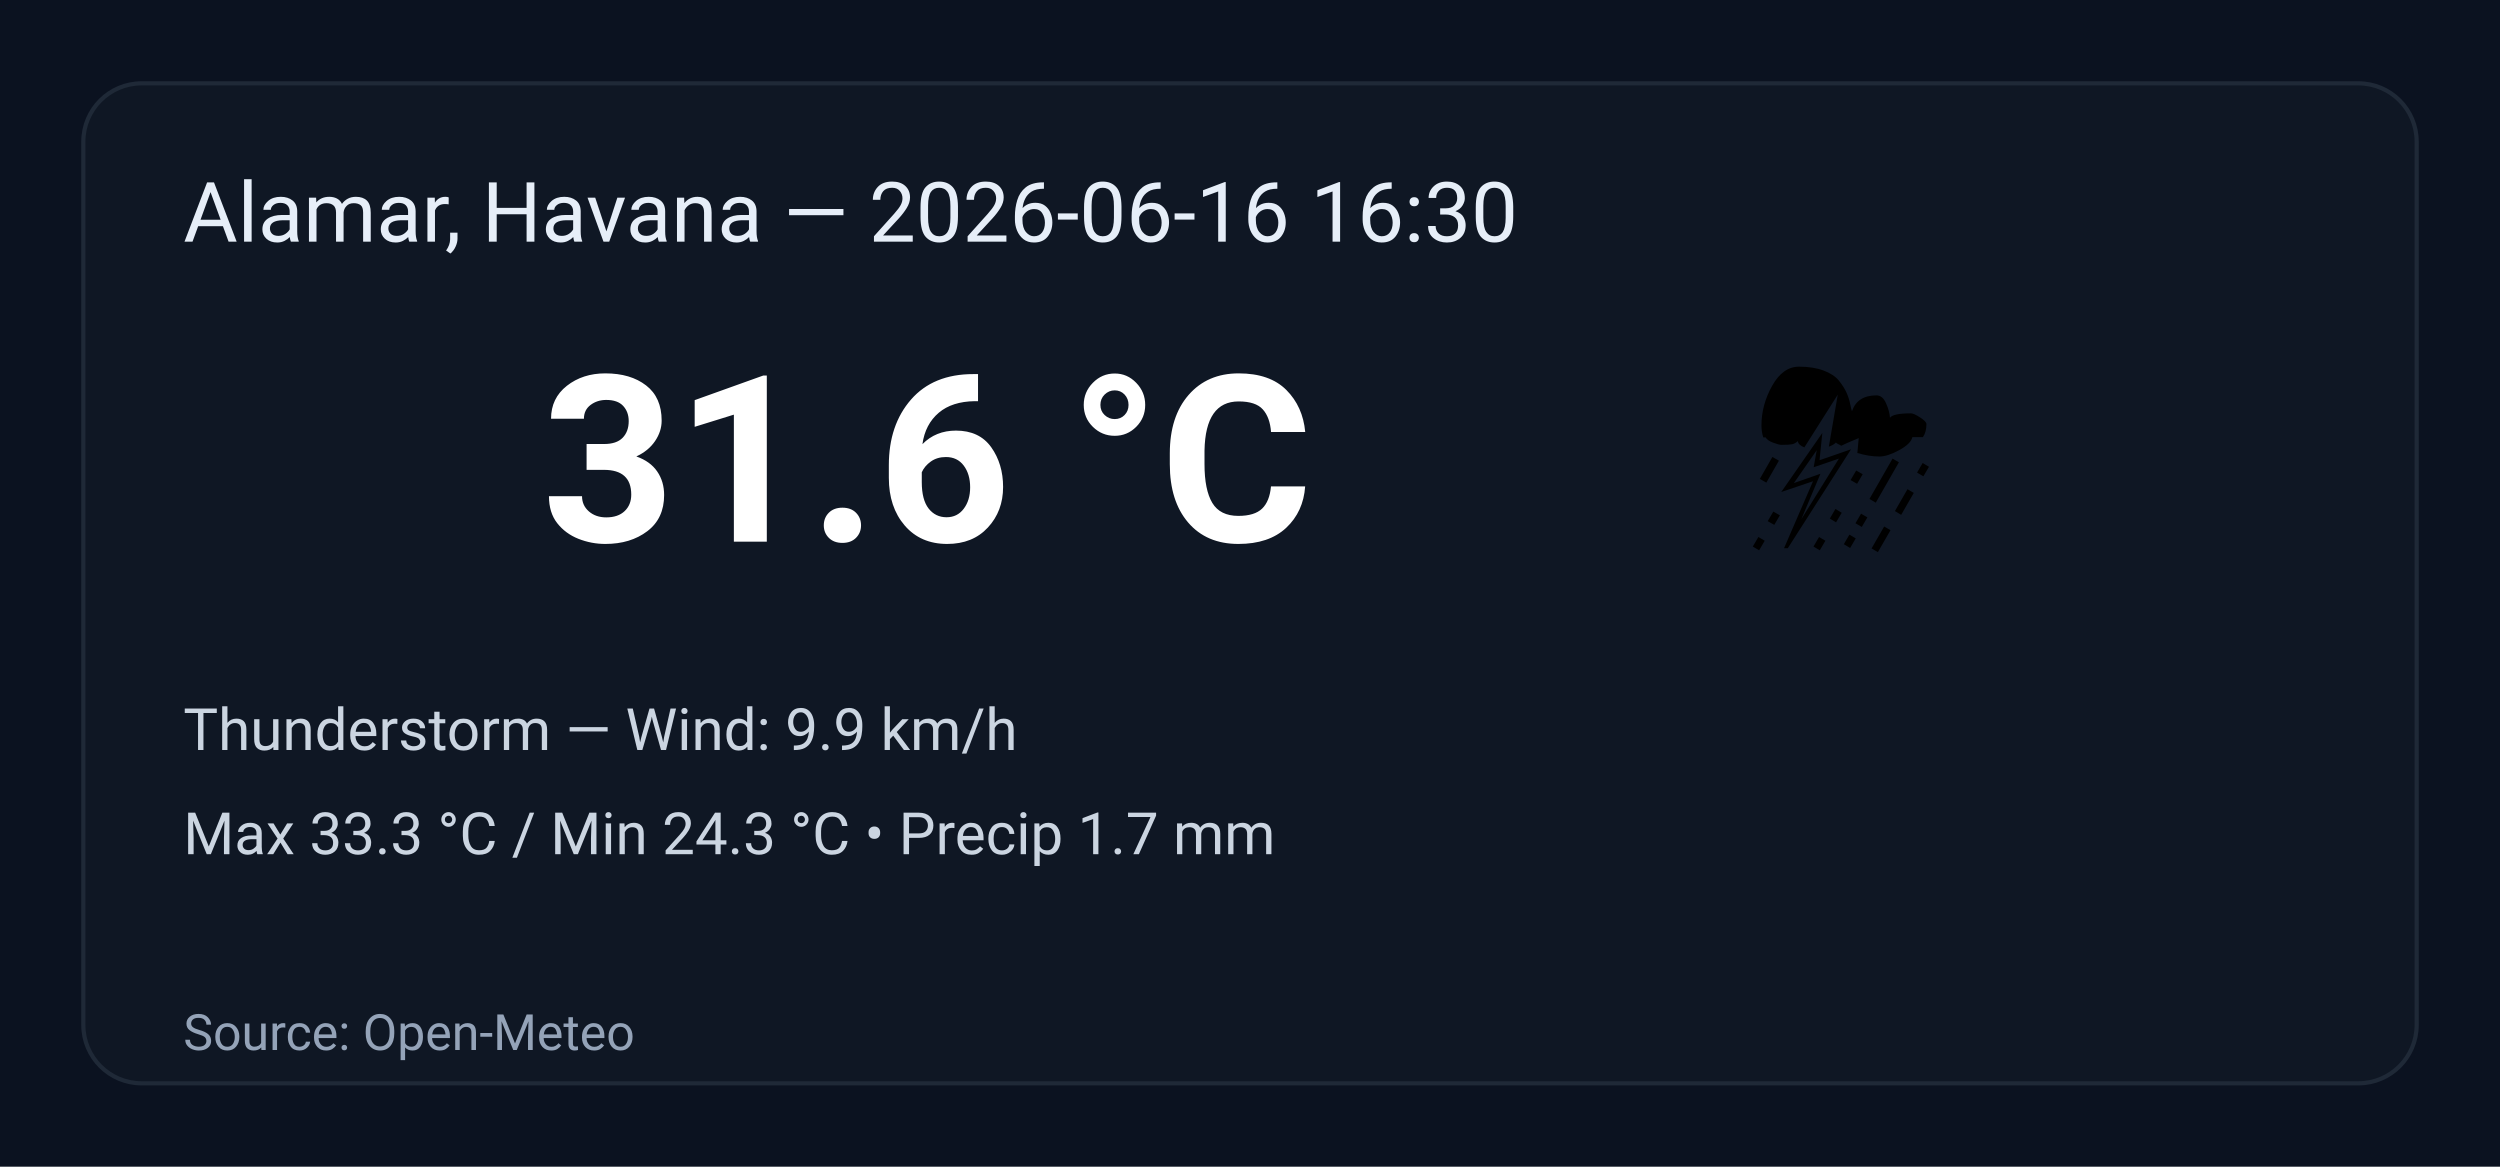
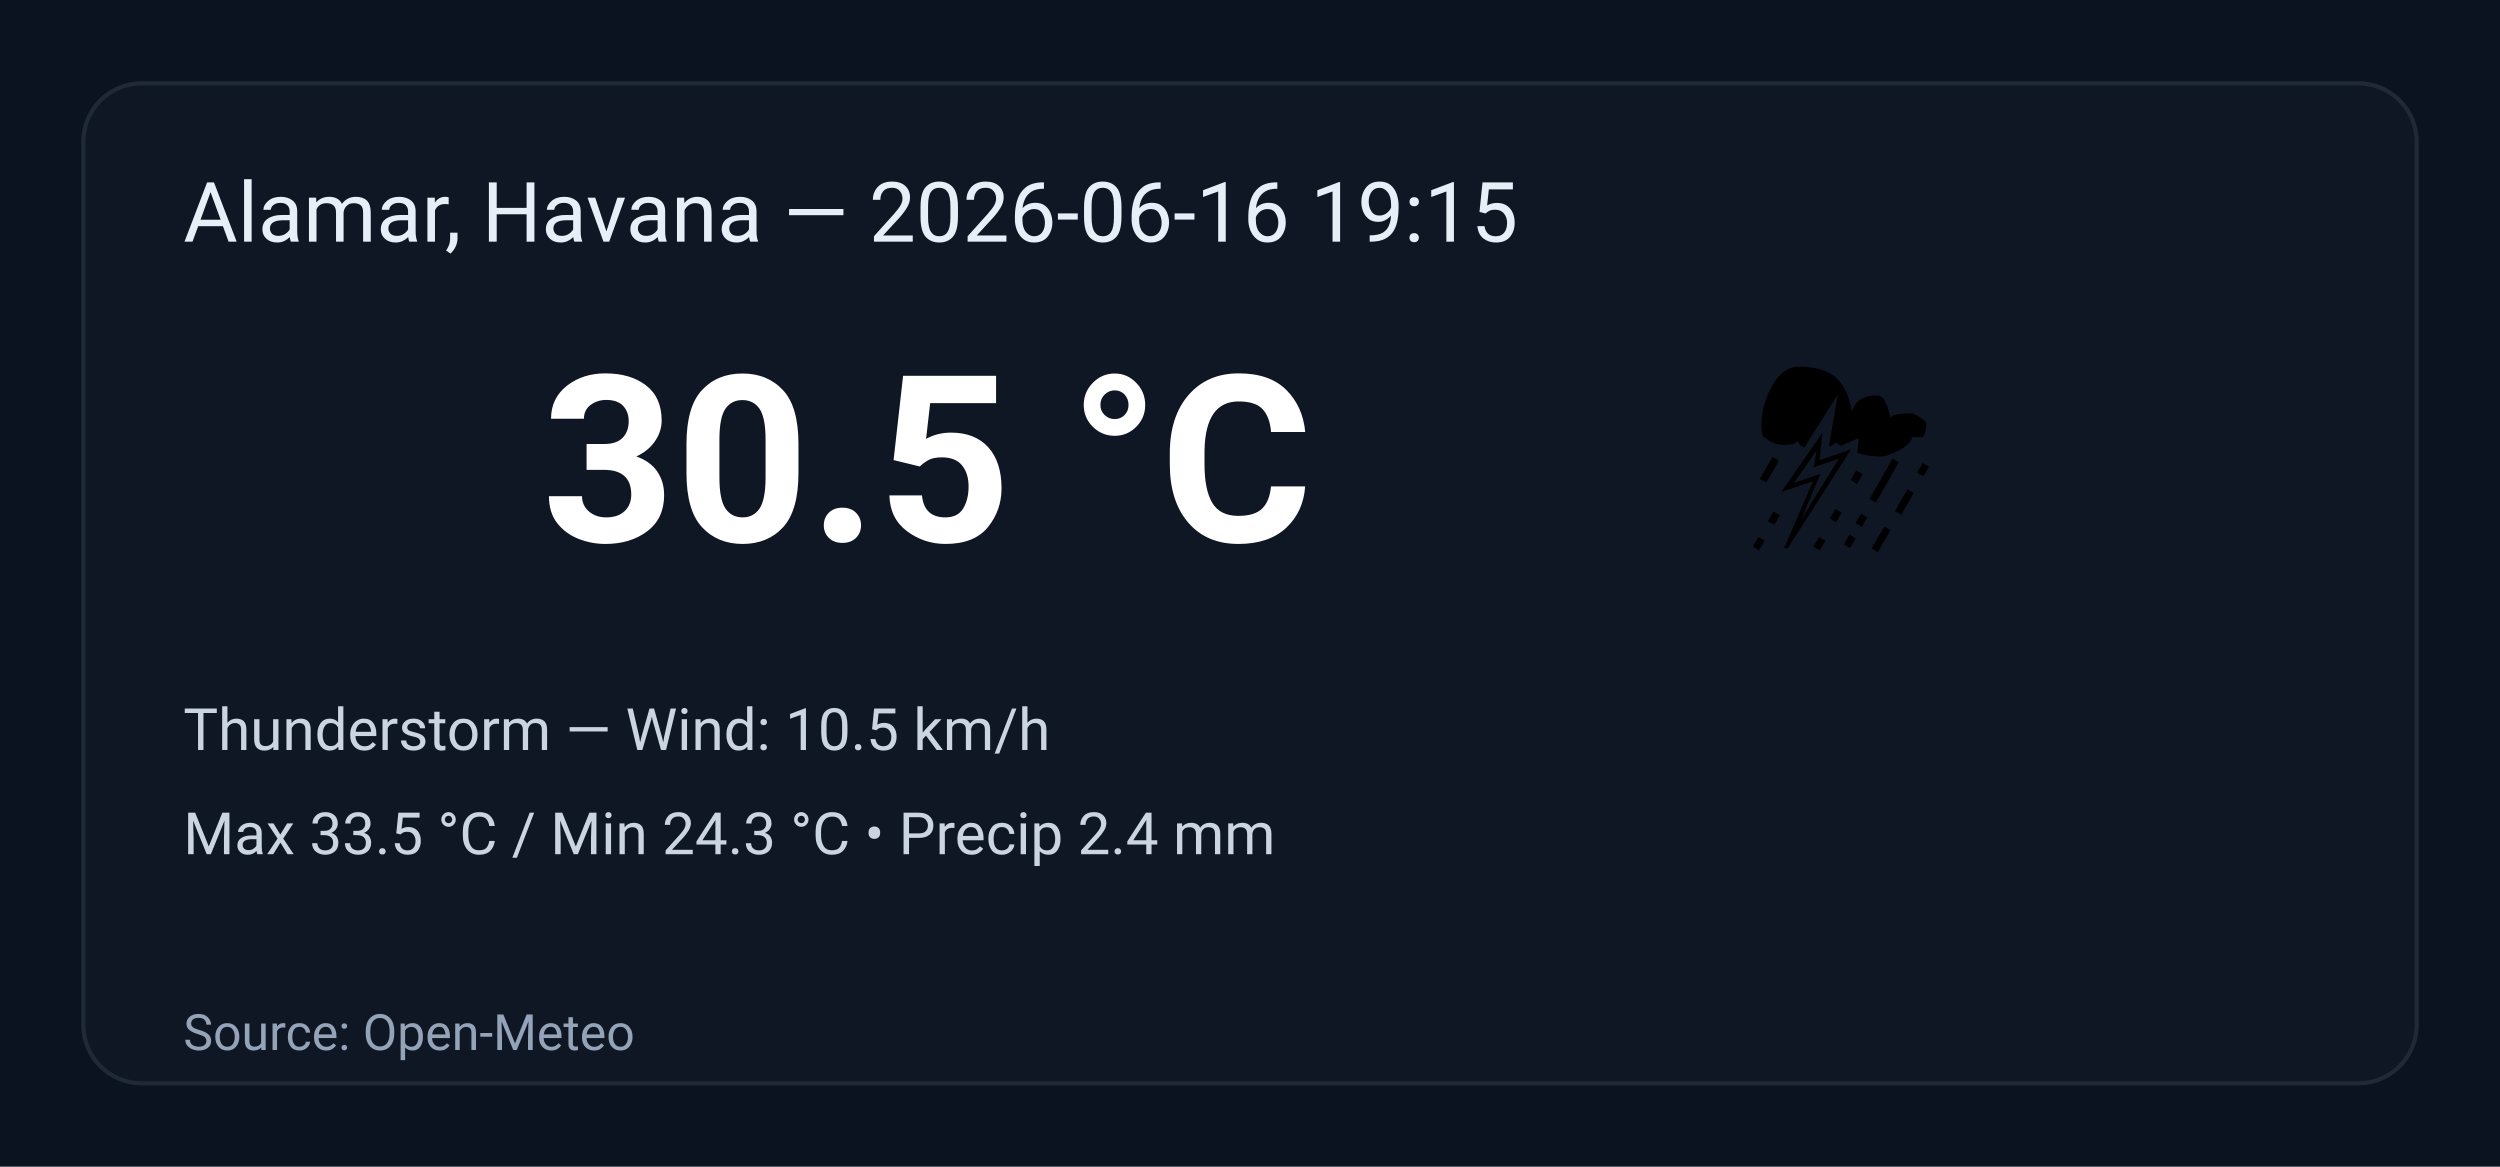
<svg xmlns="http://www.w3.org/2000/svg" width="600" height="280" viewBox="0 0 600 280" role="img" aria-label="Weather summary">
  <style>
    .bg { fill: #0b1220; }
    .card { fill: #0f1724; stroke: #1f2937; stroke-width:1; rx:14; }
    .title { font: 20px 'Segoe UI', Roboto, Arial; fill: #e6eef8; }
    .temp { font: 56px 'Segoe UI', Roboto, Arial; fill: #ffffff; font-weight:700; }
    .emoji { font-size:56px; }
    .meta { font: 14px 'Segoe UI', Roboto, Arial; fill: #cbd5e1; }
    .foot { font: 12px 'Segoe UI', Roboto, Arial; fill: #94a3b8; }
  </style>
  <rect class="bg" width="100%" height="100%" rx="0" />
  <g transform="translate(20,20)">
    <rect class="card" x="0" y="0" width="560" height="240" rx="12" />
-     <text class="title" x="24" y="38">Alamar, Havana — 2026-06-16 16:30</text>
+     <text class="title" x="24" y="38">Alamar, Havana — 2026-06-16 19:15</text>
    <text class="emoji" x="400" y="110">⛈️</text>
-     <text class="temp" x="110" y="110">31.6 °C</text>
-     <text class="meta" x="24" y="160">Thunderstorm — Wind: 9.9 km/h</text>
-     <text class="meta" x="24" y="185">Max 33.3 °C / Min 24.3 °C  •  Precip 1.7 mm</text>
+     <text class="temp" x="110" y="110">30.5 °C</text>
+     <text class="meta" x="24" y="160">Thunderstorm — Wind: 10.5 km/h</text>
+     <text class="meta" x="24" y="185">Max 33.5 °C / Min 24.3 °C  •  Precip 2.4 mm</text>
    <text class="foot" x="24" y="232">Source: Open-Meteo</text>
  </g>
</svg>
